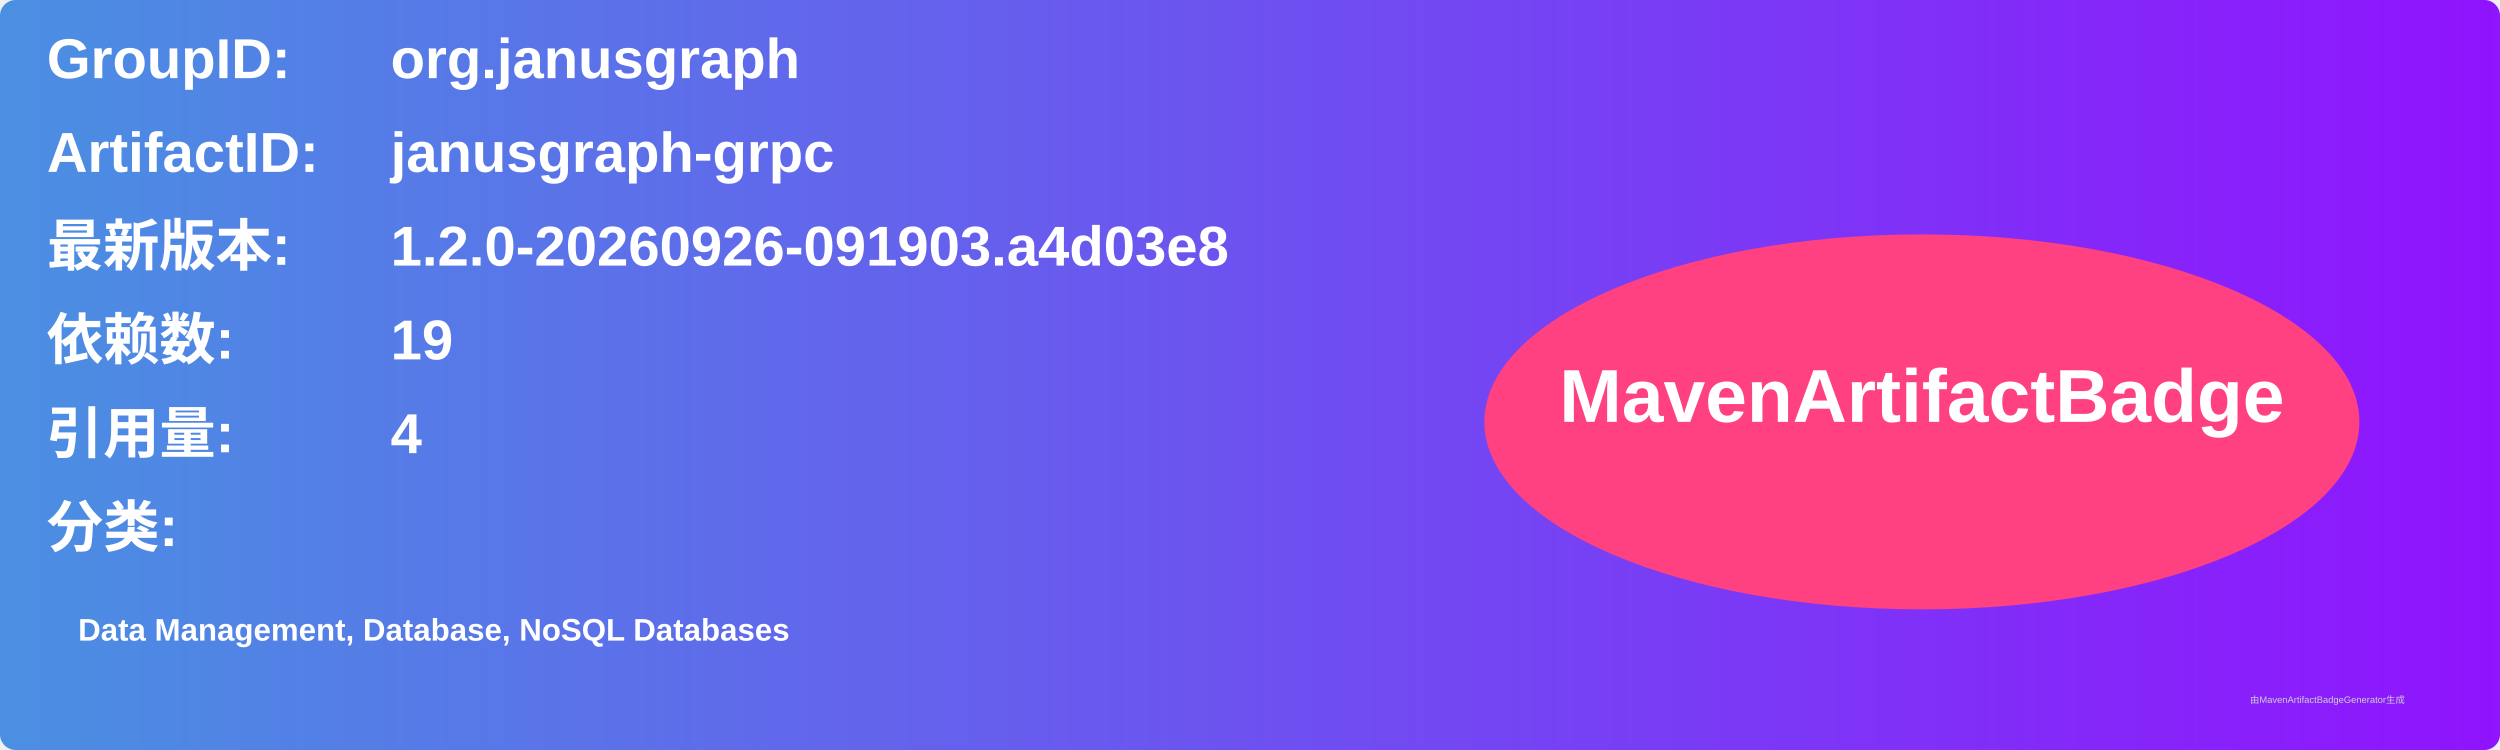
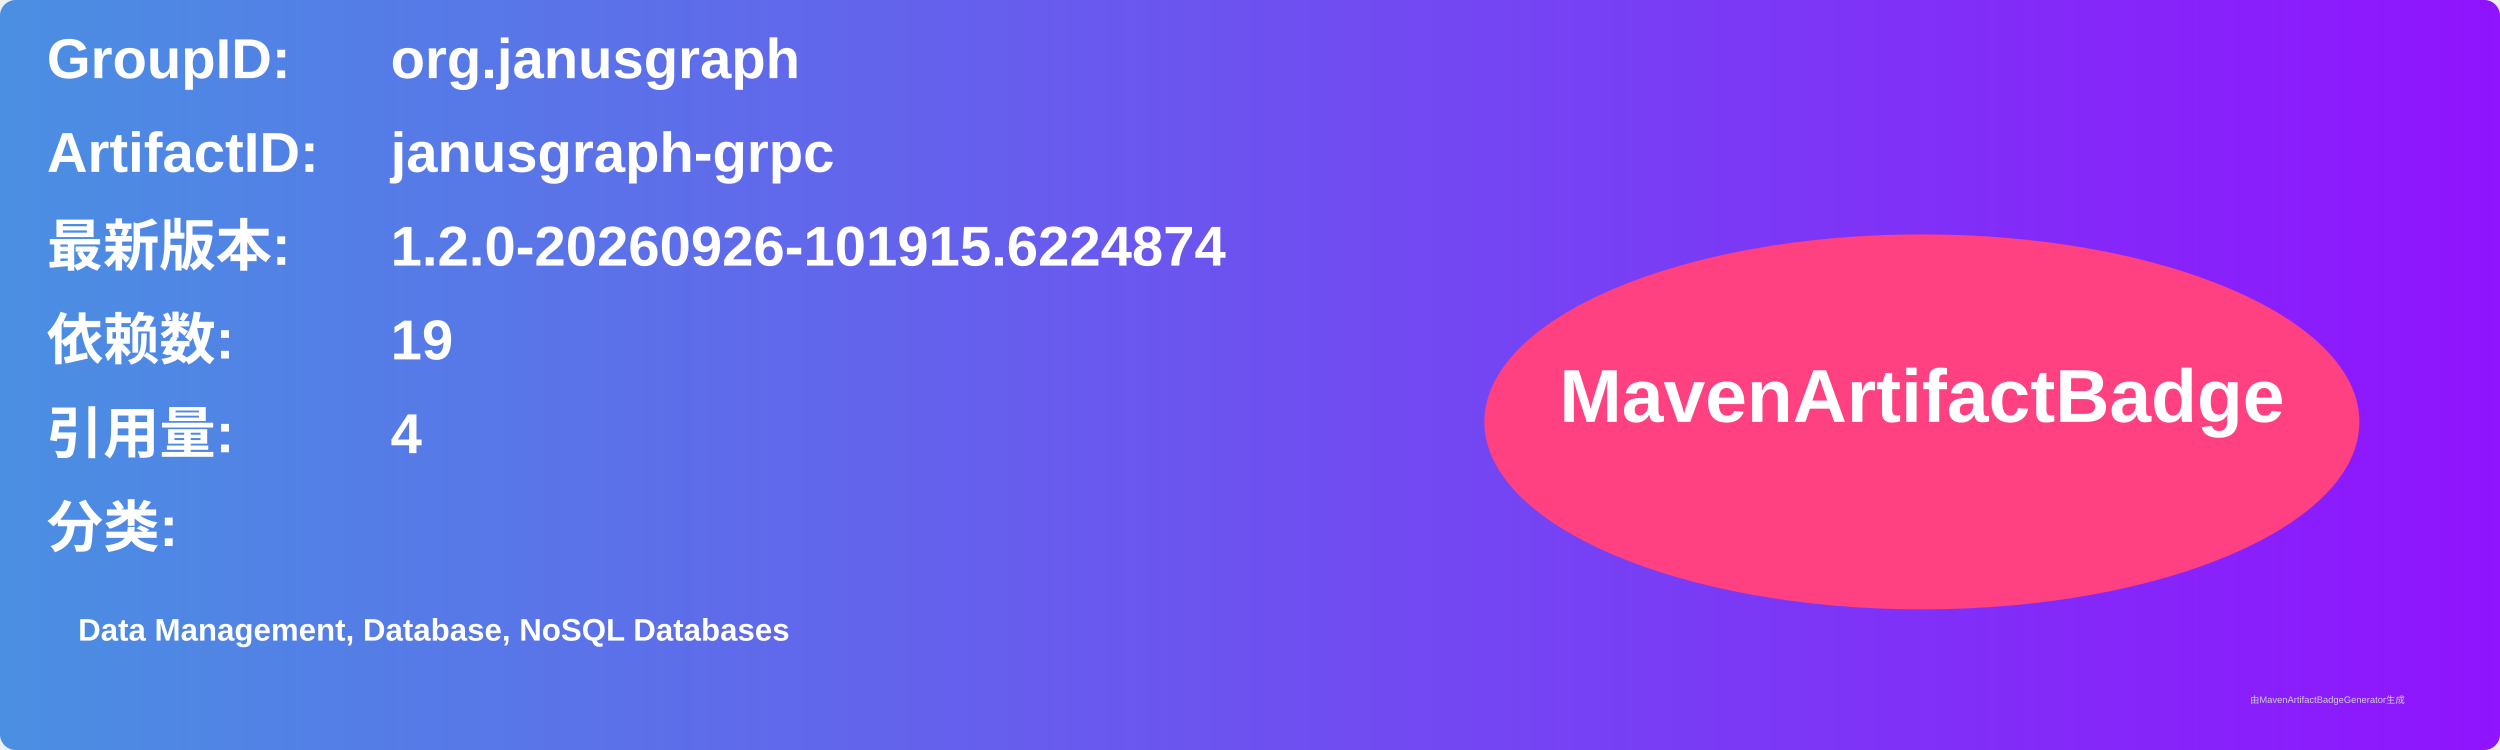
<svg xmlns="http://www.w3.org/2000/svg" width="800" height="240" viewBox="0 0 800 240">
  <linearGradient id="grad" x1="0%" y1="0%" x2="100%" y2="0%">
    <stop offset="0%" stop-color="#4a90e2" />
    <stop offset="100%" stop-color="#9013fe" />
  </linearGradient>
  <rect width="100%" height="100%" rx="5" ry="5" fill="url(#grad)" />
  <g transform="translate(15, 15)">
    <text x="0" y="10" font-family="Arial" font-size="18" fill="white" font-weight="bold" width="260">GroupID:</text>
    <text x="110" y="10" font-family="Arial" font-size="18" fill="white" font-weight="bold" width="460">org.janusgraph</text>
    <text x="0" y="40" font-family="Arial" font-size="18" fill="white" font-weight="bold" width="260">ArtifactID:</text>
    <text x="110" y="40" font-family="Arial" font-size="18" fill="white" font-weight="bold" width="460">janusgraph-grpc</text>
    <text x="0" y="70" font-family="Arial" font-size="18" fill="white" font-weight="bold">最新版本:</text>
    <text x="110" y="70" font-family="Arial" font-size="18" fill="white" font-weight="bold">
-       <tspan font-weight="bold">1.2.0-20260926-091903.a4d03e8</tspan>
+       <tspan font-weight="bold">1.2.0-20260926-101915.6224874</tspan>
    </text>
    <text x="0" y="100" font-family="Arial" font-size="18" fill="white" font-weight="bold">依赖数: </text>
    <text x="110" y="100" font-family="Arial" font-size="18" fill="white">
      <tspan font-weight="bold">19</tspan>
    </text>
    <text x="0" y="130" font-family="Arial" font-size="18" fill="white" font-weight="bold">引用量: </text>
    <text x="110" y="130" font-family="Arial" font-size="18" fill="white">
      <tspan font-weight="bold">4</tspan>
    </text>
    <text x="0" y="160" font-family="Arial" font-size="18" fill="white" font-weight="bold">分类:</text>
    <text x="10" y="190" font-family="Arial" font-size="10" fill="white">
      <tspan font-weight="bold">Data Management, Database, NoSQL Databases</tspan>
    </text>
    <ellipse cx="600" cy="120" rx="140" ry="60" fill="#ff4081" />
    <text x="600" y="120" text-anchor="middle" font-family="Arial" font-size="24" fill="white" font-weight="bold">MavenArtifactBadge</text>
  </g>
  <text x="720" y="225" font-family="Arial" font-size="3" fill="#d0d0d0">由MavenArtifactBadgeGenerator生成</text>
</svg>
